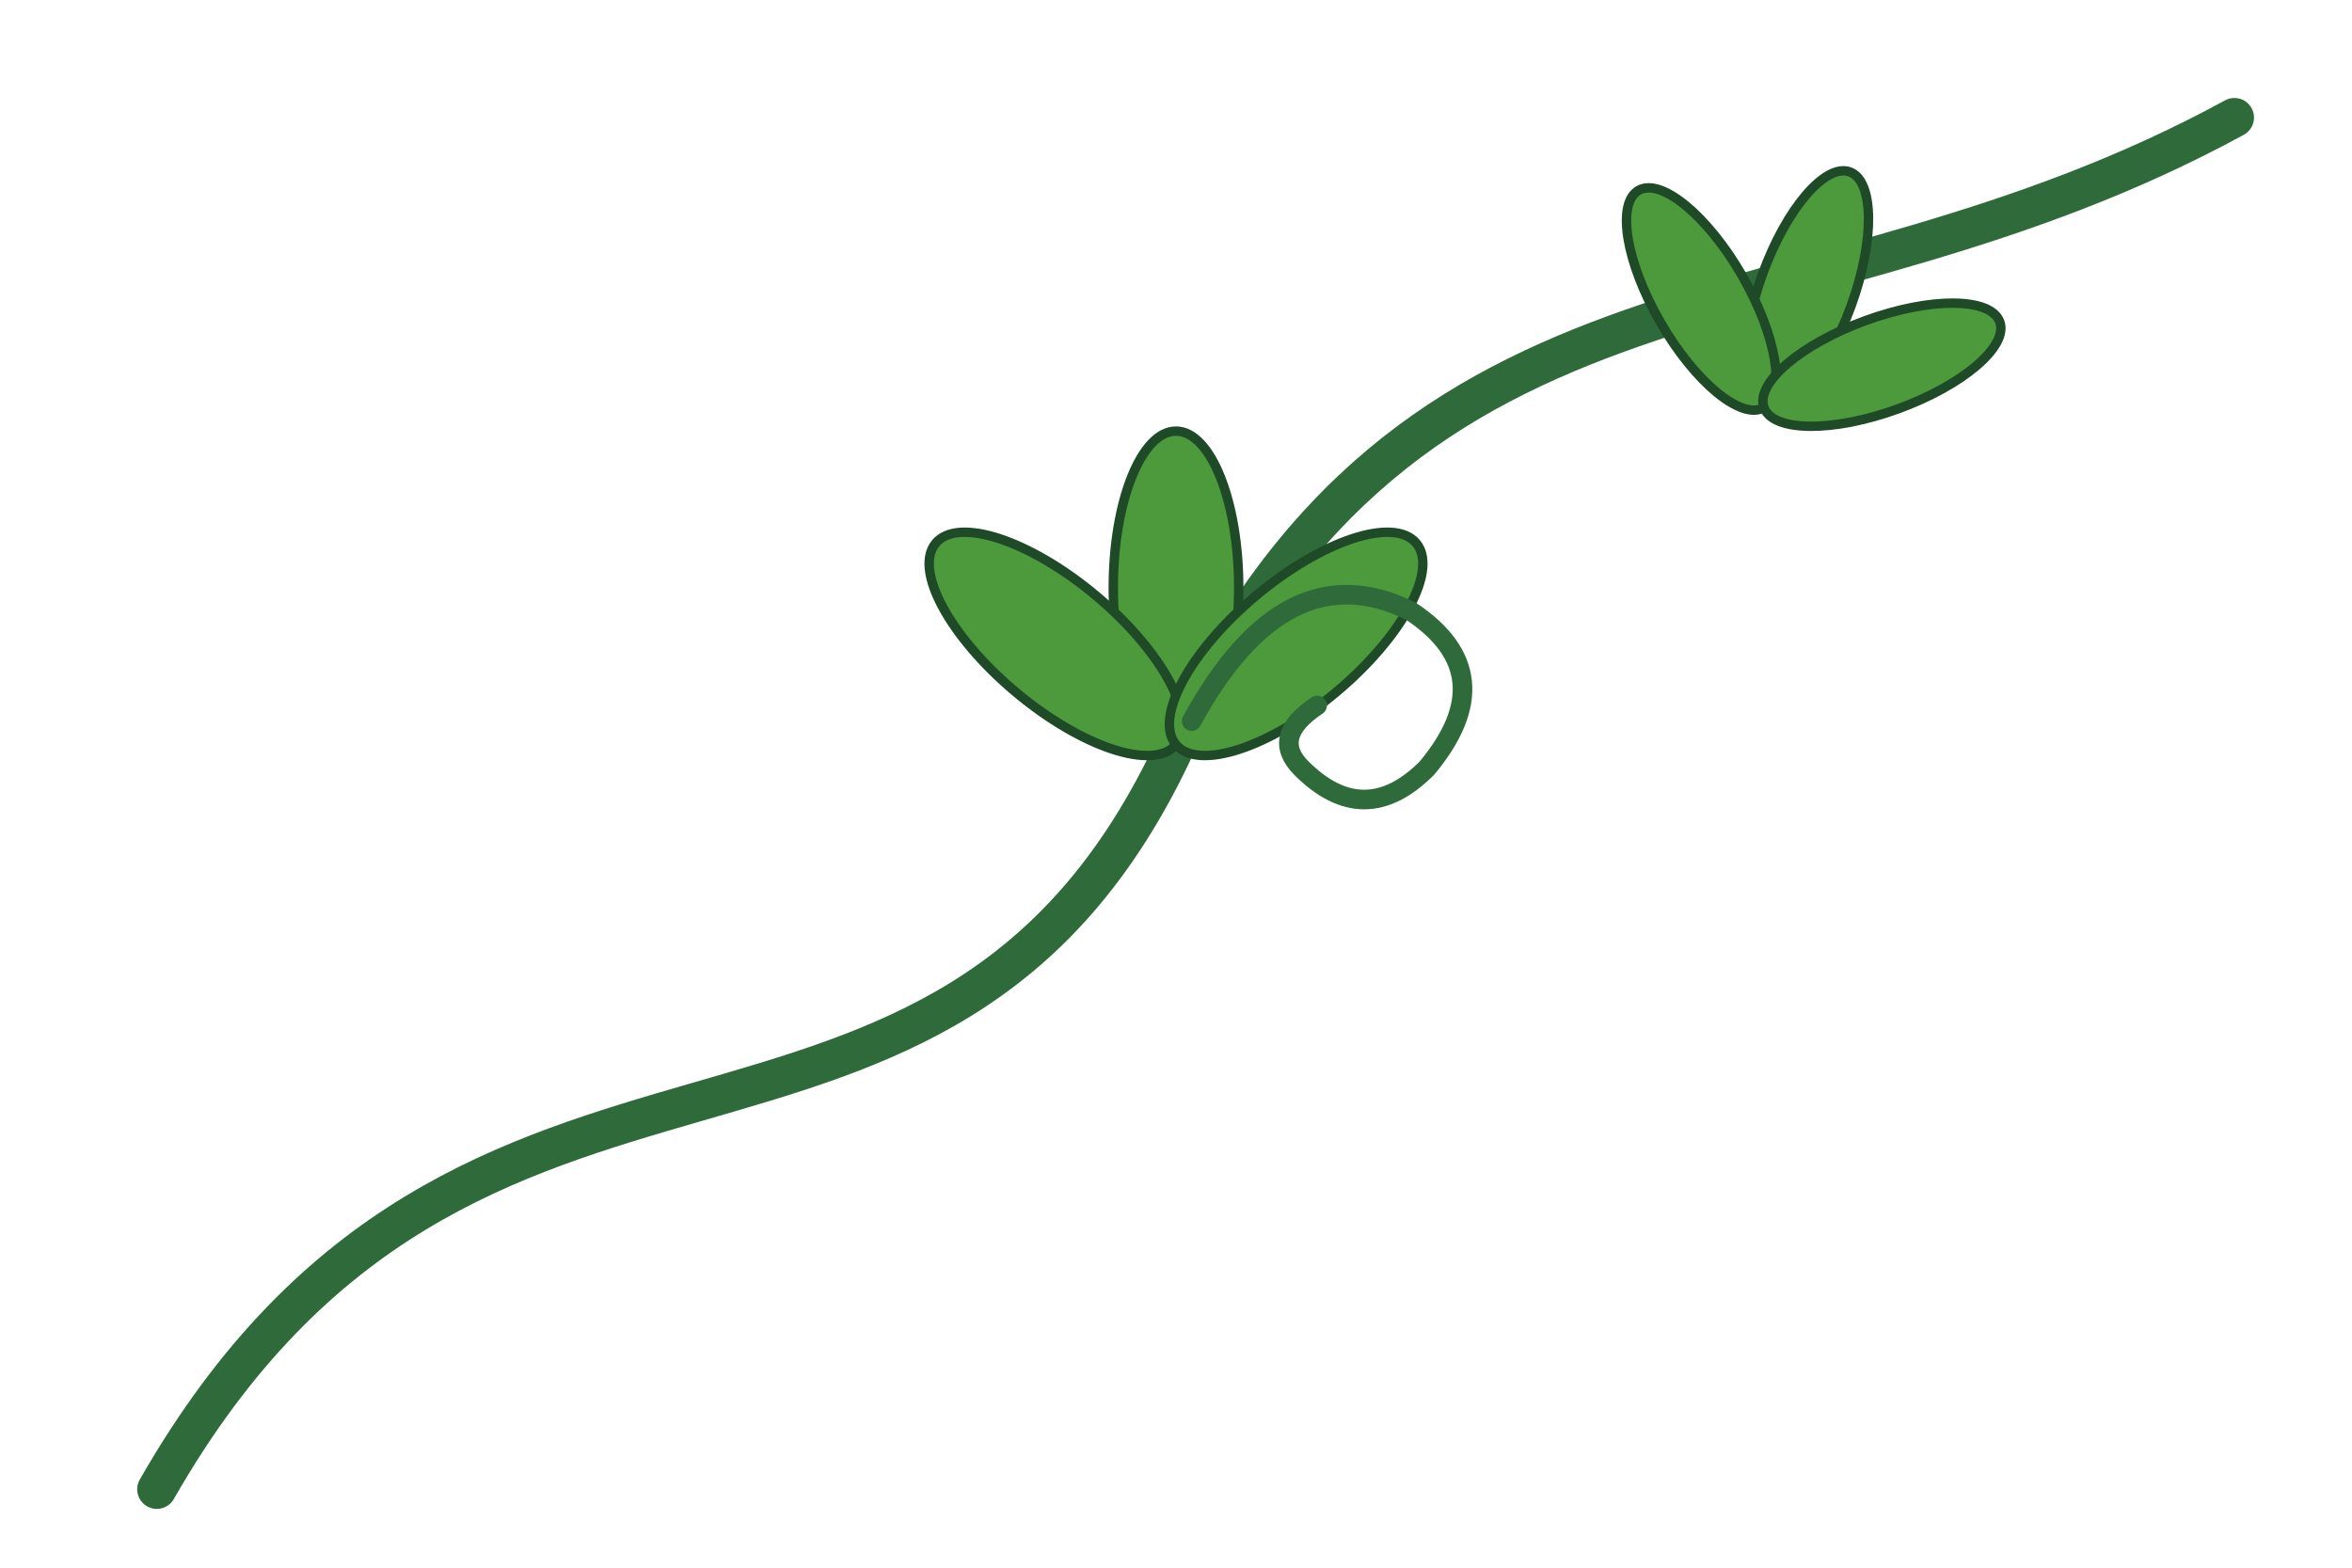
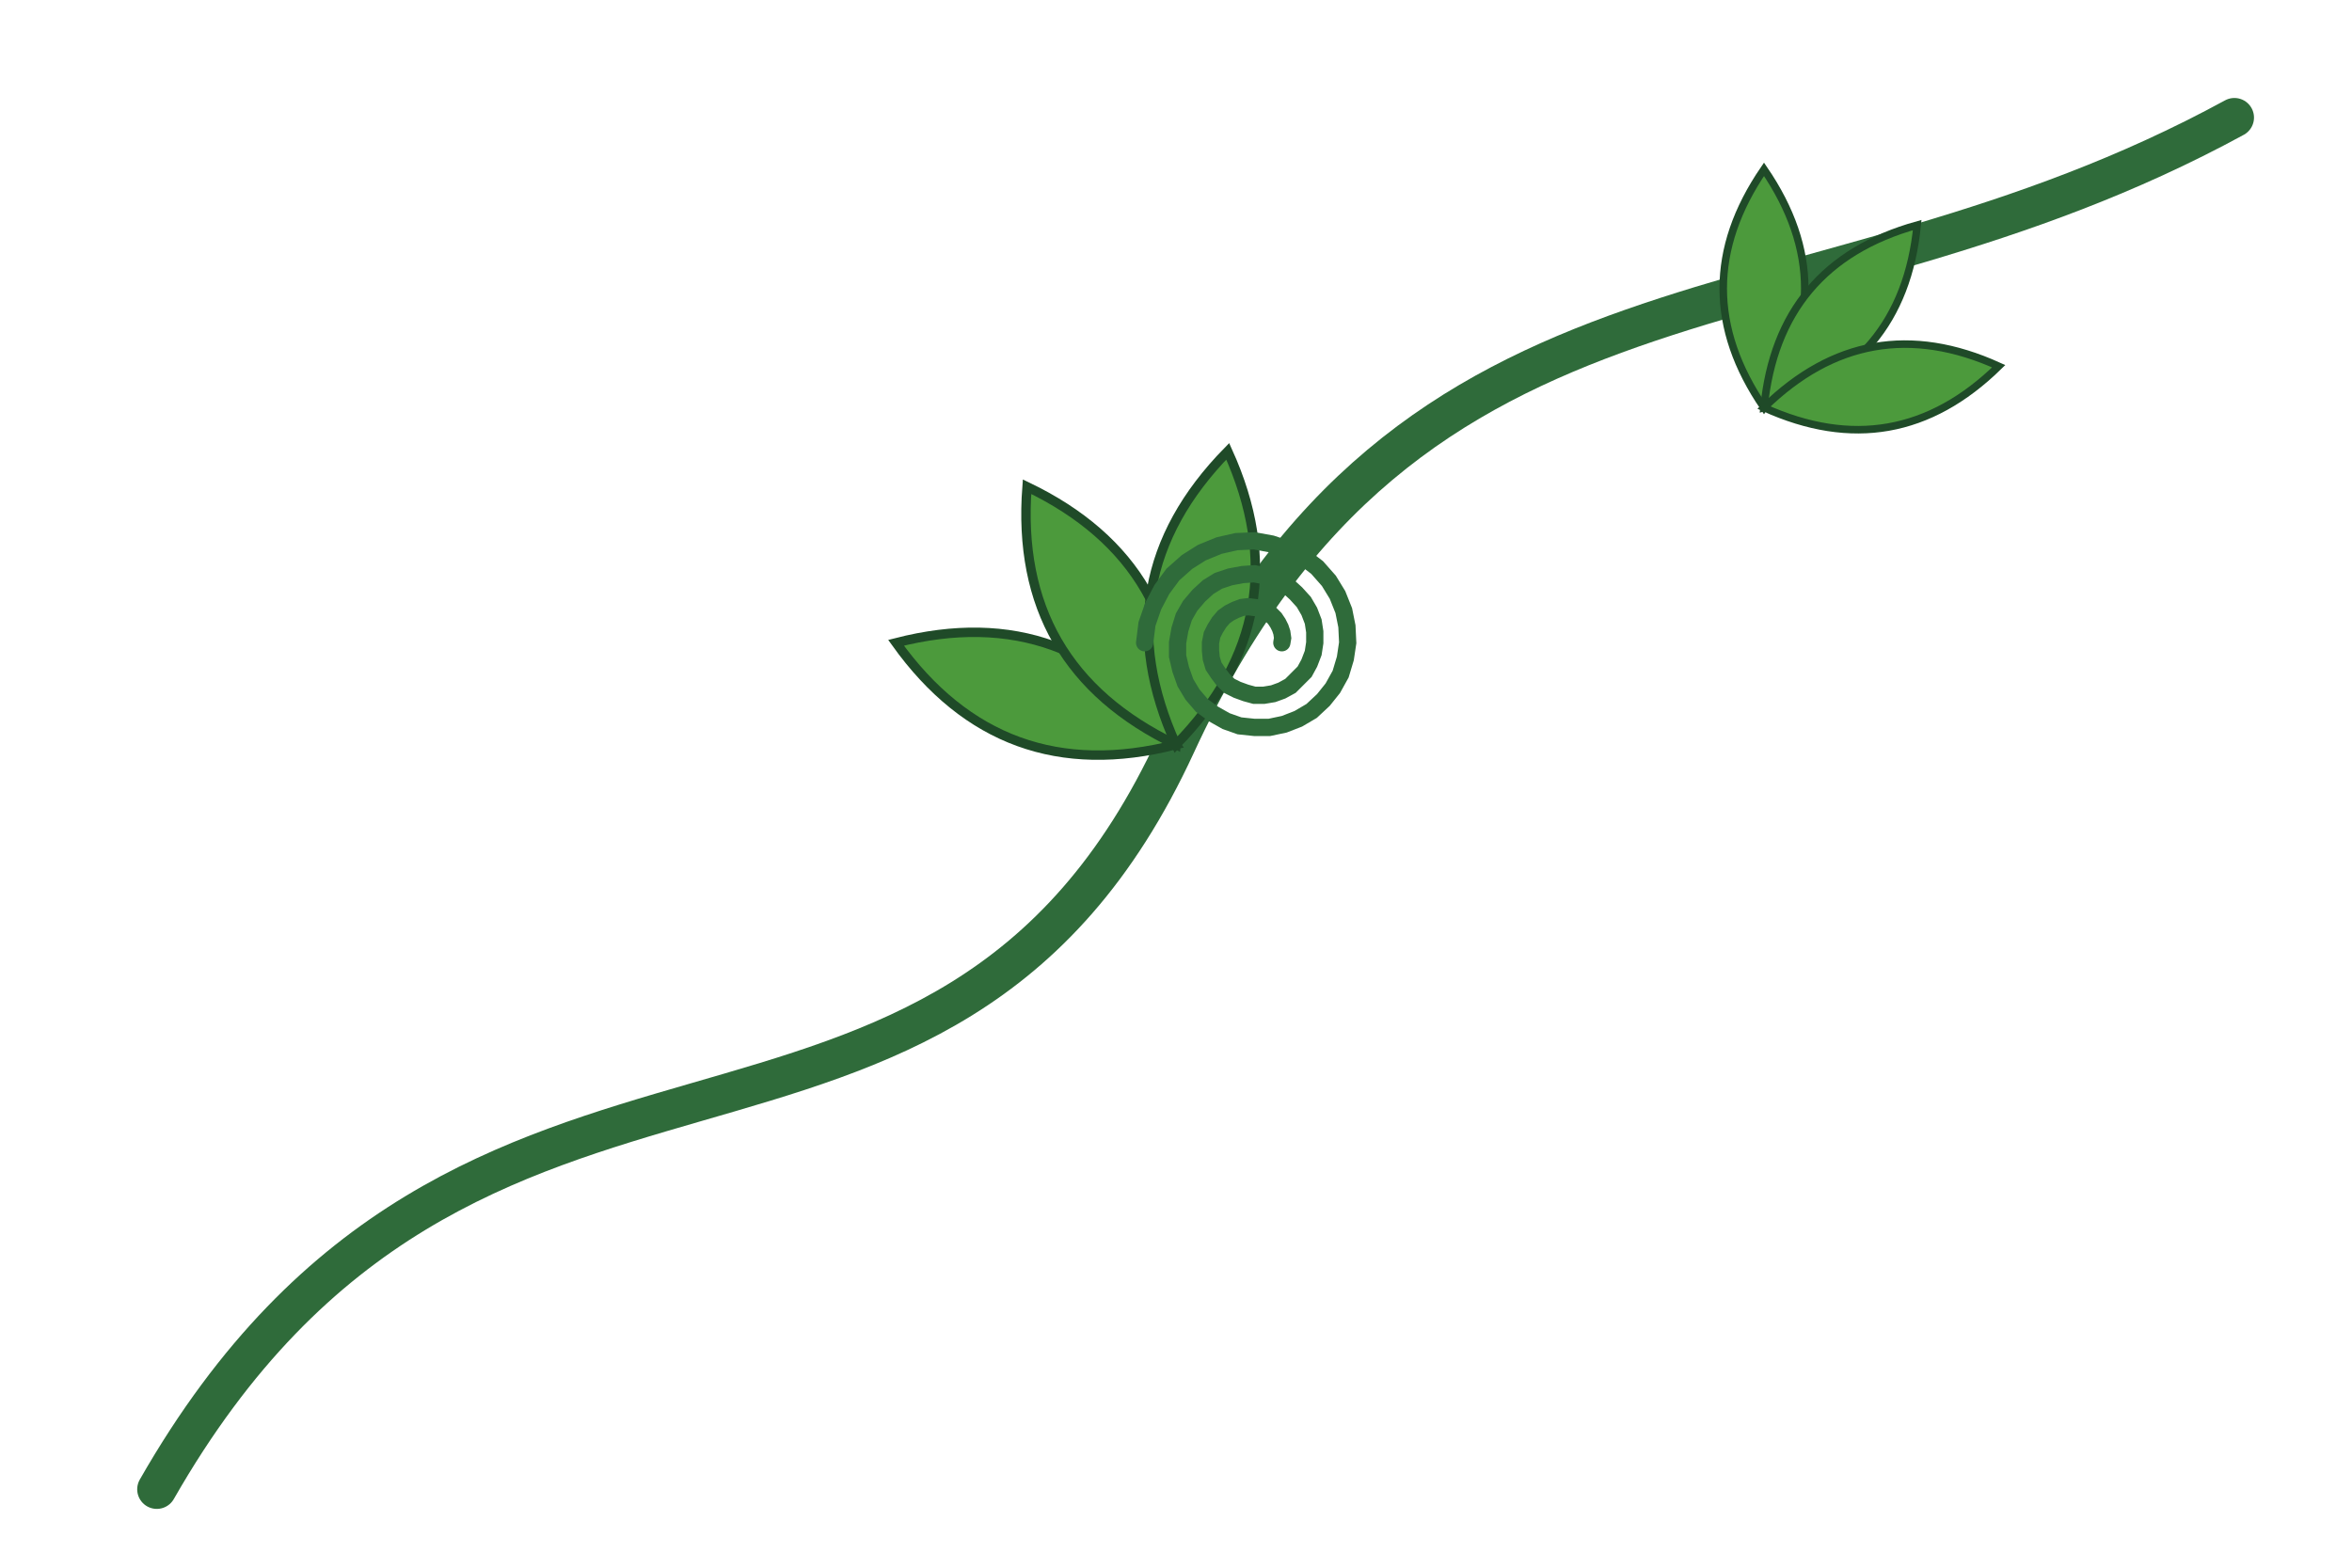
<svg xmlns="http://www.w3.org/2000/svg" viewBox="0 0 300 200" role="img" aria-labelledby="titre-plante">
  <path d="M20 190 C 60 120, 120 160, 150 95 S 230 45, 285 15" fill="none" stroke="#2f6b3a" stroke-width="5" stroke-linecap="round" />
-   <g transform="translate(150 95)" fill="#4c9a3c" stroke="#1f4a28" stroke-width="1.2">
-     <ellipse cx="0" cy="-20" rx="8" ry="20" />
-     <ellipse cx="0" cy="-20" rx="8" ry="20" transform="rotate(-50)" />
-     <ellipse cx="0" cy="-20" rx="8" ry="20" transform="rotate(50)" />
+   <g transform="translate(150.0 95.0) rotate(-30) scale(1.0)" fill="#4c9a3c" stroke="#1f4a28" stroke-width="1.2">
+     <path transform="rotate(-40)" d="M0 0 Q -13 -19.0 0 -38 Q 13 -19.0 0 0Z" />
+     <path transform="rotate(0)" d="M0 0 Q -13 -19.0 0 -38 Q 13 -19.0 0 0Z" />
+     <path transform="rotate(40)" d="M0 0 Q -13 -19.0 0 -38 Q 13 -19.0 0 0Z" />
  </g>
-   <g transform="translate(225 52) rotate(20)" fill="#4c9a3c" stroke="#1f4a28" stroke-width="1.2">
-     <ellipse cx="0" cy="-16" rx="6" ry="16" />
-     <ellipse cx="0" cy="-16" rx="6" ry="16" transform="rotate(-50)" />
-     <ellipse cx="0" cy="-16" rx="6" ry="16" transform="rotate(50)" />
+   <g transform="translate(225.0 52.0) rotate(40) scale(0.8)" fill="#4c9a3c" stroke="#1f4a28" stroke-width="1.2">
+     <path transform="rotate(-40)" d="M0 0 Q -13 -19.0 0 -38 Q 13 -19.0 0 0Z" />
+     <path transform="rotate(0)" d="M0 0 Q -13 -19.0 0 -38 Q 13 -19.0 0 0Z" />
+     <path transform="rotate(40)" d="M0 0 Q -13 -19.0 0 -38 Q 13 -19.0 0 0Z" />
  </g>
-   <path d="M152 92 q 12 -22 28 -14 q 12 8 2 20 q -8 8 -16 0 q -4 -4 2 -8" fill="none" stroke="#2f6b3a" stroke-width="2.5" stroke-linecap="round" />
+   <path d="M146.0 82.0 L146.3 79.6 L147.1 77.3 L148.2 75.2 L149.6 73.3 L151.4 71.7 L153.3 70.5 L155.5 69.6 L157.7 69.1 L160.0 69.0 L162.2 69.4 L164.3 70.1 L166.3 71.1 L168.0 72.4 L169.5 74.1 L170.6 75.9 L171.4 77.9 L171.8 79.9 L171.9 82.0 L171.6 84.0 L171.0 86.0 L170.0 87.8 L168.8 89.3 L167.3 90.7 L165.6 91.7 L163.8 92.4 L161.9 92.8 L160.0 92.8 L158.1 92.6 L156.4 92.0 L154.8 91.1 L153.3 90.0 L152.1 88.6 L151.2 87.1 L150.6 85.4 L150.2 83.7 L150.2 82.0 L150.5 80.3 L151.0 78.7 L151.8 77.3 L152.9 76.0 L154.1 74.9 L155.4 74.1 L156.9 73.6 L158.5 73.3 L160.0 73.2 L161.5 73.5 L162.9 74.0 L164.2 74.7 L165.3 75.7 L166.3 76.8 L167.0 78.0 L167.5 79.3 L167.7 80.6 L167.7 82.0 L167.5 83.3 L167.0 84.6 L166.4 85.7 L165.5 86.6 L164.6 87.5 L163.5 88.1 L162.4 88.5 L161.2 88.7 L160.0 88.7 L158.9 88.4 L157.8 88.0 L156.8 87.5 L156.0 86.7 L155.4 85.9 L154.8 85.0 L154.5 84.0 L154.4 83.0 L154.4 82.0 L154.6 81.0 L155.0 80.2 L155.5 79.4 L156.1 78.7 L156.8 78.2 L157.6 77.8 L158.4 77.5 L159.2 77.4 L160.0 77.5 L160.8 77.6 L161.5 77.9 L162.1 78.4 L162.6 78.9 L163.0 79.5 L163.3 80.1 L163.5 80.7 L163.6 81.4 L163.5 82.0" fill="none" stroke="#2f6b3a" stroke-width="2.2" stroke-linecap="round" />
</svg>
